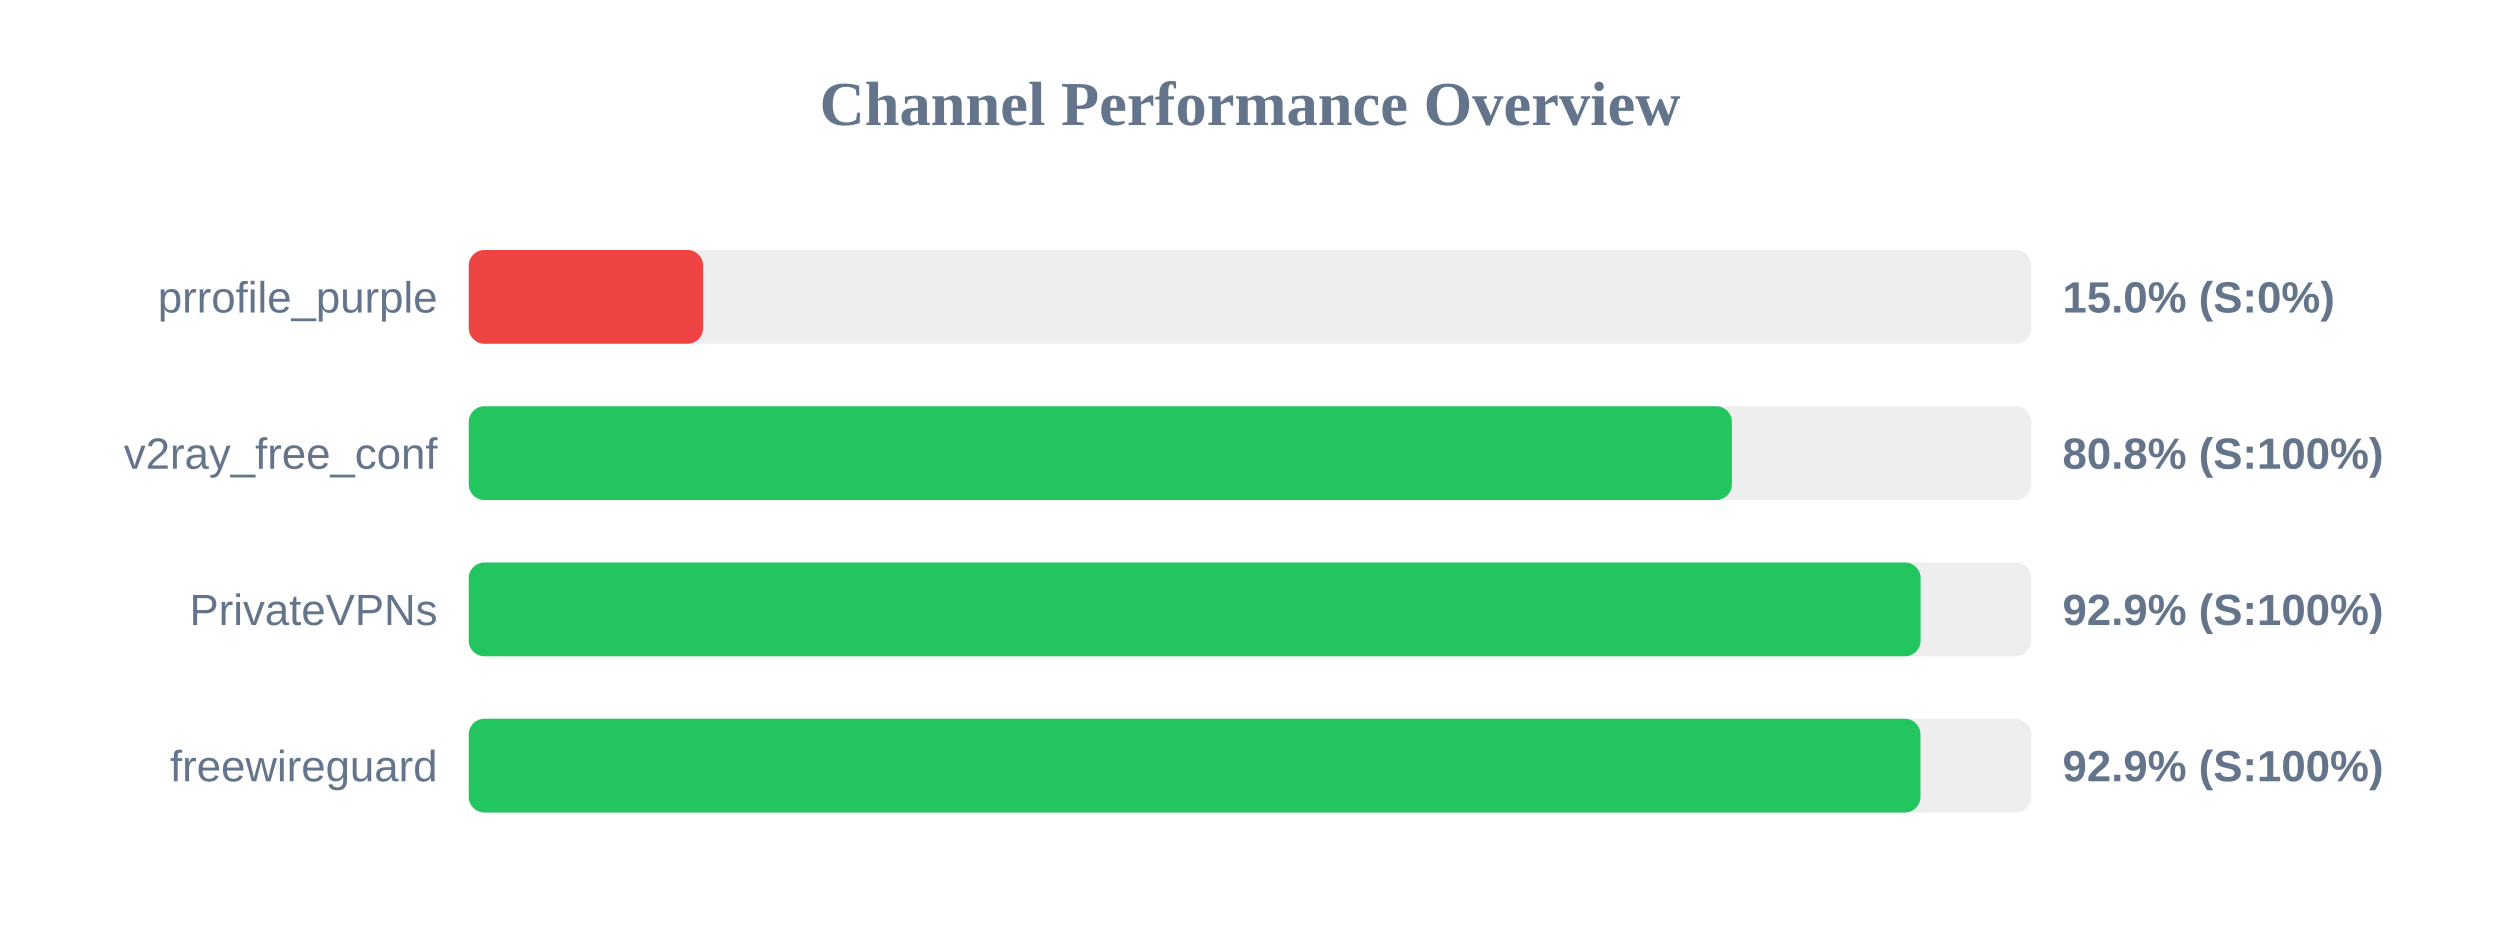
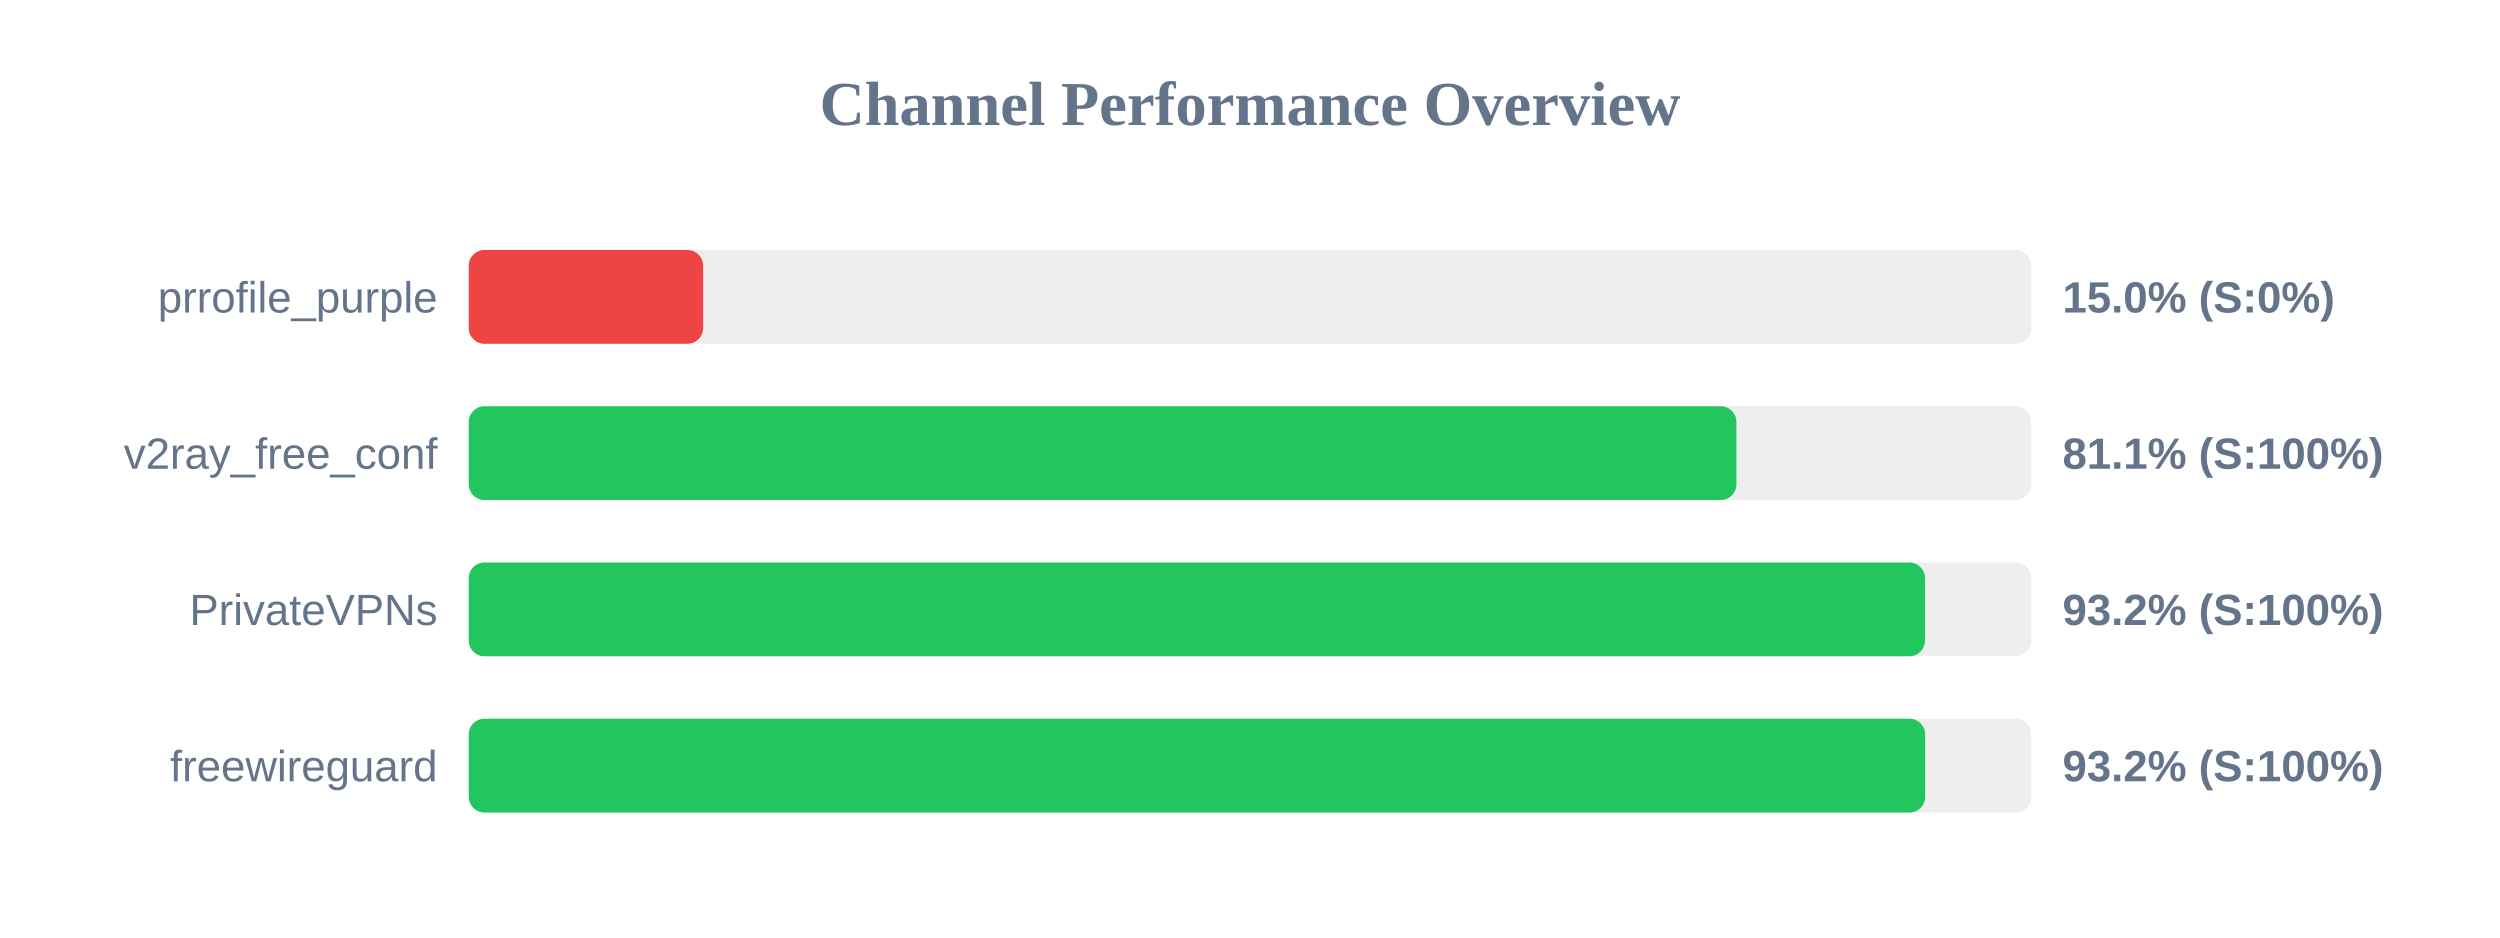
<svg xmlns="http://www.w3.org/2000/svg" width="800" height="300" version="1.1">
  <style>
        .row { font: 14px Arial; fill: #64748b; }
        .score { font: bold 14px Arial; fill: #64748b; }
    </style>
  <text x="400" y="40" text-anchor="middle" font-size="20px" font-weight="bold" fill="#64748b">Channel Performance Overview</text>
  <rect x="150" y="80" width="500" height="30" fill="#eee" rx="5" />
  <rect x="150" y="80" width="75.0" height="30" fill="#ef4444" rx="5" />
  <text x="140" y="100" text-anchor="end" class="row">prrofile_purple</text>
  <text x="660" y="100" text-anchor="start" class="score">15.0% (S:0%)</text>
  <rect x="150" y="130" width="500" height="30" fill="#eee" rx="5" />
-   <rect x="150" y="130" width="404.2" height="30" fill="#22c55e" rx="5" />
+   <rect x="150" y="130" width="405.65" height="30" fill="#22c55e" rx="5" />
  <text x="140" y="150" text-anchor="end" class="row">v2ray_free_conf</text>
-   <text x="660" y="150" text-anchor="start" class="score">80.8% (S:100%)</text>
+   <text x="660" y="150" text-anchor="start" class="score">81.1% (S:100%)</text>
  <rect x="150" y="180" width="500" height="30" fill="#eee" rx="5" />
-   <rect x="150" y="180" width="464.6" height="30" fill="#22c55e" rx="5" />
+   <rect x="150" y="180" width="466.0" height="30" fill="#22c55e" rx="5" />
  <text x="140" y="200" text-anchor="end" class="row">PrivateVPNs</text>
-   <text x="660" y="200" text-anchor="start" class="score">92.9% (S:100%)</text>
+   <text x="660" y="200" text-anchor="start" class="score">93.2% (S:100%)</text>
  <rect x="150" y="230" width="500" height="30" fill="#eee" rx="5" />
-   <rect x="150" y="230" width="464.55" height="30" fill="#22c55e" rx="5" />
+   <rect x="150" y="230" width="466.05" height="30" fill="#22c55e" rx="5" />
  <text x="140" y="250" text-anchor="end" class="row">freewireguard</text>
-   <text x="660" y="250" text-anchor="start" class="score">92.9% (S:100%)</text>
+   <text x="660" y="250" text-anchor="start" class="score">93.2% (S:100%)</text>
</svg>
